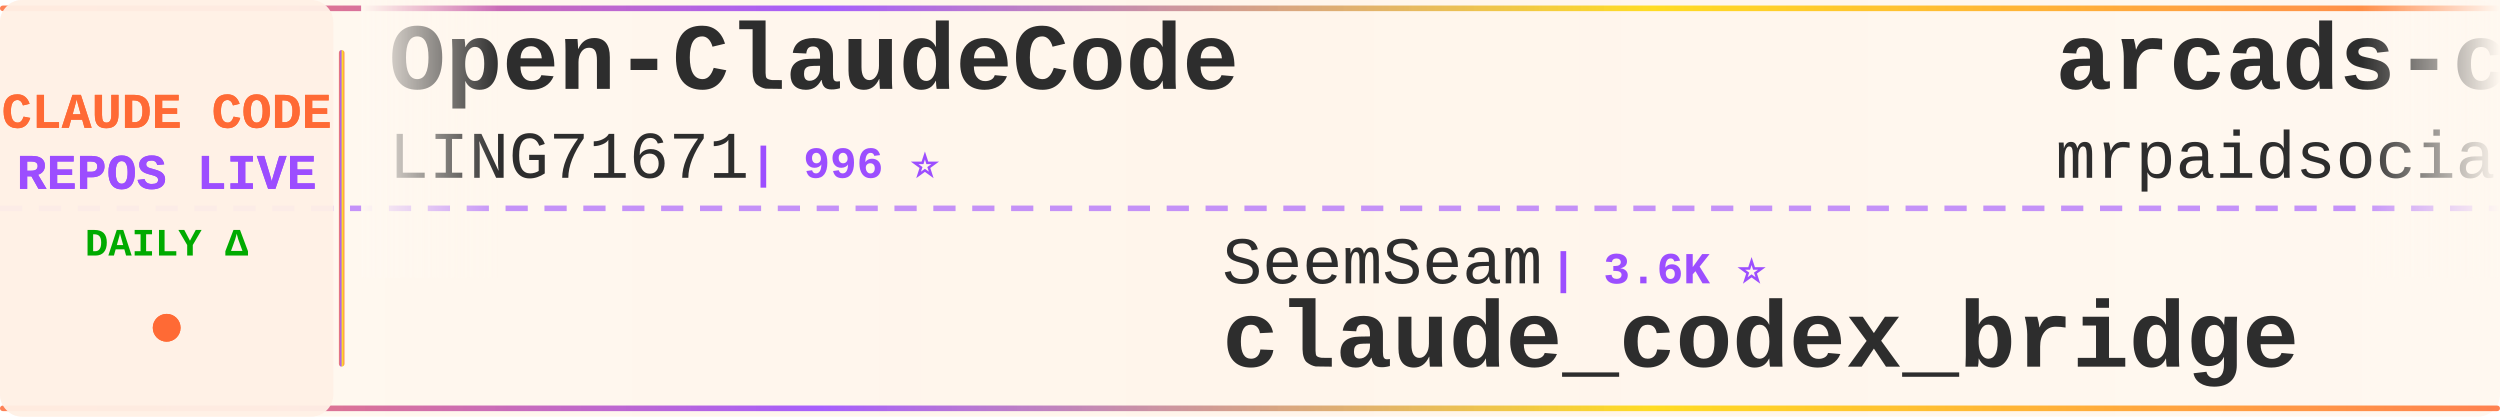
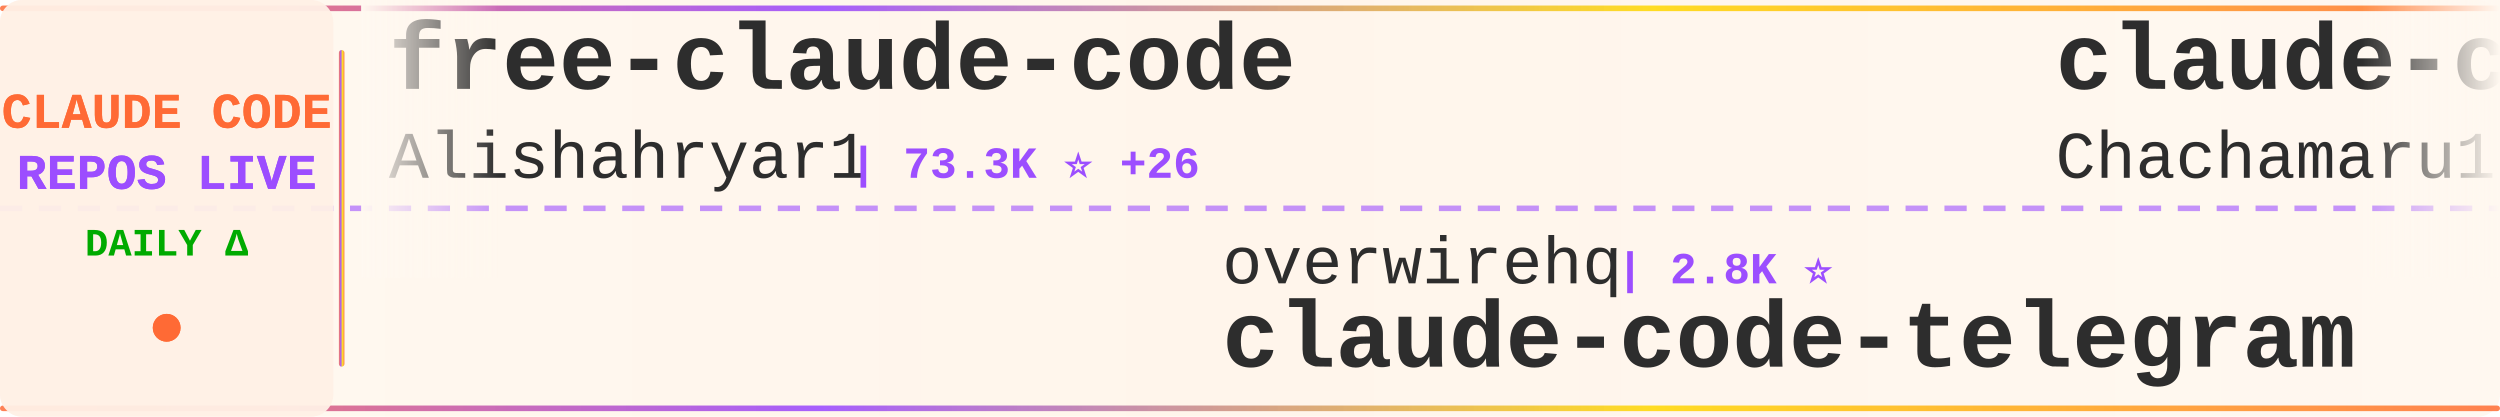
<svg xmlns="http://www.w3.org/2000/svg" width="900" height="150">
  <defs>
    <linearGradient id="tickerBg" x1="0%" y1="0%" x2="100%" y2="0%">
      <stop offset="0%" style="stop-color:#fff8f0;stop-opacity:0.98" />
      <stop offset="50%" style="stop-color:#fff5eb;stop-opacity:1" />
      <stop offset="100%" style="stop-color:#fff8f0;stop-opacity:0.98" />
    </linearGradient>
    <linearGradient id="borderGrad" x1="0%" y1="0%" x2="100%" y2="0%">
      <stop offset="0%" style="stop-color:#FF6B35;stop-opacity:0.85">
        <animate attributeName="stop-opacity" values="0.85;1;0.85" dur="2s" repeatCount="indefinite" />
      </stop>
      <stop offset="33%" style="stop-color:#9C4EFF;stop-opacity:0.9">
        <animate attributeName="stop-opacity" values="0.9;1;0.9" dur="2.2s" repeatCount="indefinite" />
      </stop>
      <stop offset="66%" style="stop-color:#FFD700;stop-opacity:0.85">
        <animate attributeName="stop-opacity" values="0.85;1;0.85" dur="1.8s" repeatCount="indefinite" />
      </stop>
      <stop offset="100%" style="stop-color:#FF6B35;stop-opacity:0.85">
        <animate attributeName="stop-opacity" values="0.85;1;0.85" dur="2s" repeatCount="indefinite" />
      </stop>
    </linearGradient>
    <filter id="textGlow">
      <feGaussianBlur stdDeviation="0.15" result="coloredBlur" />
      <feMerge>
        <feMergeNode in="coloredBlur" />
        <feMergeNode in="SourceGraphic" />
      </feMerge>
    </filter>
    <filter id="metricGlow">
      <feGaussianBlur stdDeviation="0.2" result="coloredBlur" />
      <feMerge>
        <feMergeNode in="coloredBlur" />
        <feMergeNode in="SourceGraphic" />
      </feMerge>
    </filter>
    <linearGradient id="leftFade" x1="0%" y1="0%" x2="100%" y2="0%">
      <stop offset="0%" style="stop-color:#fff8f0;stop-opacity:1" />
      <stop offset="100%" style="stop-color:#fff8f0;stop-opacity:0" />
    </linearGradient>
    <linearGradient id="rightFade" x1="0%" y1="0%" x2="100%" y2="0%">
      <stop offset="0%" style="stop-color:#fff8f0;stop-opacity:0" />
      <stop offset="100%" style="stop-color:#fff8f0;stop-opacity:1" />
    </linearGradient>
  </defs>
  <rect width="900" height="150" fill="url(#tickerBg)" rx="8" />
  <rect x="0" y="2" width="900" height="2" fill="url(#borderGrad)" rx="1" />
  <rect x="0" y="146" width="900" height="2" fill="url(#borderGrad)" rx="1" />
  <line x1="0" y1="75" x2="900" y2="75" stroke="#9C4EFF" stroke-width="2" stroke-dasharray="8 6" opacity="0.6" />
  <rect x="0" y="0" width="120" height="150" fill="#fff0e6" opacity="0.95" rx="8" />
  <text x="60" y="46" font-family="'Courier New', monospace" font-size="18" font-weight="bold" fill="#FF6B35" text-anchor="middle" filter="url(#textGlow)">
    CLAUDE CODE
  </text>
  <text x="60" y="68" font-family="'Courier New', monospace" font-size="18" font-weight="bold" fill="#9C4EFF" text-anchor="middle" filter="url(#textGlow)">
    REPOS LIVE
  </text>
  <text x="60" y="92" font-family="'Courier New', monospace" font-size="14" font-weight="bold" fill="#00aa00" text-anchor="middle">
    DAILY Δ
  </text>
  <circle cx="60" cy="118" r="5" fill="#FF6B35" filter="url(#metricGlow)">
    <animate attributeName="r" values="4;6;4" dur="1.5s" repeatCount="indefinite" />
    <animate attributeName="opacity" values="0.6;1;0.6" dur="1.5s" repeatCount="indefinite" />
  </circle>
  <rect x="122" y="18" width="2" height="114" fill="url(#borderGrad)" rx="1" />
  <clipPath id="tickerClip">
    <rect x="130" y="0" width="770" height="150" />
  </clipPath>
  <g clip-path="url(#tickerClip)">
    <g id="tickerItems">
      <animateTransform attributeName="transform" attributeType="XML" type="translate" from="0 0" to="-3000 0" dur="54s" repeatCount="indefinite" />
      <g transform="translate(0, 0)">
-         <text x="140" y="32" font-family="'Courier New', monospace" font-size="34" font-weight="bold" fill="#2d2d2d">Open-ClaudeCode</text>
-         <text x="140" y="64" font-family="'Courier New', monospace" font-size="24" font-weight="normal" fill="#2d2d2d" opacity="1.0">LING71671</text>
-         <text x="270" y="64" font-family="'Courier New', monospace" font-size="16" font-weight="bold" fill="#9C4EFF"> | 996 ⭐</text>
+         <text x="140" y="32" font-family="'Courier New', monospace" font-size="34" font-weight="bold" fill="#2d2d2d">free-claude-code</text>
+         <text x="140" y="64" font-family="'Courier New', monospace" font-size="24" font-weight="normal" fill="#2d2d2d" opacity="1.0">Alishahryar1</text>
+         <text x="306" y="64" font-family="'Courier New', monospace" font-size="16" font-weight="bold" fill="#9C4EFF"> | 73.3K ⭐ +26</text>
      </g>
      <g transform="translate(300, 0)">
-         <text x="140" y="102" font-family="'Courier New', monospace" font-size="24" font-weight="normal" fill="#2d2d2d" opacity="1.0">SeemSeam</text>
-         <text x="258" y="102" font-family="'Courier New', monospace" font-size="16" font-weight="bold" fill="#9C4EFF"> | 3.6K ⭐</text>
-         <text x="140" y="132" font-family="'Courier New', monospace" font-size="34" font-weight="bold" fill="#2d2d2d">claude_codex_bridge</text>
+         <text x="140" y="102" font-family="'Courier New', monospace" font-size="24" font-weight="normal" fill="#2d2d2d" opacity="1.0">overwirehq</text>
+         <text x="282" y="102" font-family="'Courier New', monospace" font-size="16" font-weight="bold" fill="#9C4EFF"> | 2.8K ⭐</text>
+         <text x="140" y="132" font-family="'Courier New', monospace" font-size="34" font-weight="bold" fill="#2d2d2d">claude-code-telegram</text>
      </g>
      <g transform="translate(600, 0)">
-         <text x="140" y="32" font-family="'Courier New', monospace" font-size="34" font-weight="bold" fill="#2d2d2d">arcads-claude-code-mrpai...</text>
-         <text x="140" y="64" font-family="'Courier New', monospace" font-size="24" font-weight="normal" fill="#2d2d2d" opacity="1.0">mrpaidsocial</text>
-         <text x="306" y="64" font-family="'Courier New', monospace" font-size="16" font-weight="bold" fill="#9C4EFF"> | 1.7K ⭐</text>
+         <text x="140" y="32" font-family="'Courier New', monospace" font-size="34" font-weight="bold" fill="#2d2d2d">claude-code-harness</text>
+         <text x="140" y="64" font-family="'Courier New', monospace" font-size="24" font-weight="normal" fill="#2d2d2d" opacity="1.0">Chachamaru127</text>
+         <text x="318" y="64" font-family="'Courier New', monospace" font-size="16" font-weight="bold" fill="#9C4EFF"> | 3.2K ⭐ -1</text>
      </g>
      <g transform="translate(900, 0)">
-         <text x="140" y="102" font-family="'Courier New', monospace" font-size="24" font-weight="normal" fill="#2d2d2d" opacity="1.0">Pimzino</text>
-         <text x="246" y="102" font-family="'Courier New', monospace" font-size="16" font-weight="bold" fill="#9C4EFF"> | 3.9K ⭐</text>
-         <text x="140" y="132" font-family="'Courier New', monospace" font-size="34" font-weight="bold" fill="#2d2d2d">claude-code-spec-workflo...</text>
+         <text x="140" y="102" font-family="'Courier New', monospace" font-size="24" font-weight="normal" fill="#2d2d2d" opacity="1.0">lintsinghua</text>
+         <text x="294" y="102" font-family="'Courier New', monospace" font-size="16" font-weight="bold" fill="#9C4EFF"> | 4.4K ⭐</text>
+         <text x="140" y="132" font-family="'Courier New', monospace" font-size="34" font-weight="bold" fill="#2d2d2d">claude-code-book</text>
      </g>
      <g transform="translate(1200, 0)">
-         <text x="140" y="32" font-family="'Courier New', monospace" font-size="34" font-weight="bold" fill="#2d2d2d">claude-code-my-workflow</text>
-         <text x="140" y="64" font-family="'Courier New', monospace" font-size="24" font-weight="normal" fill="#2d2d2d" opacity="1.0">pedrohcgs</text>
-         <text x="270" y="64" font-family="'Courier New', monospace" font-size="16" font-weight="bold" fill="#9C4EFF"> | 1.7K ⭐</text>
+         <text x="140" y="32" font-family="'Courier New', monospace" font-size="34" font-weight="bold" fill="#2d2d2d">claude-code-spec-workflo...</text>
+         <text x="140" y="64" font-family="'Courier New', monospace" font-size="24" font-weight="normal" fill="#2d2d2d" opacity="1.0">Pimzino</text>
+         <text x="246" y="64" font-family="'Courier New', monospace" font-size="16" font-weight="bold" fill="#9C4EFF"> | 3.9K ⭐</text>
      </g>
      <g transform="translate(1500, 0)">
-         <text x="140" y="102" font-family="'Courier New', monospace" font-size="24" font-weight="normal" fill="#2d2d2d" opacity="1.0">fuergaosi233</text>
-         <text x="306" y="102" font-family="'Courier New', monospace" font-size="16" font-weight="bold" fill="#9C4EFF"> | 2.8K ⭐</text>
-         <text x="140" y="132" font-family="'Courier New', monospace" font-size="34" font-weight="bold" fill="#2d2d2d">claude-code-proxy</text>
+         <text x="140" y="102" font-family="'Courier New', monospace" font-size="24" font-weight="normal" fill="#2d2d2d" opacity="1.0">musistudio</text>
+         <text x="282" y="102" font-family="'Courier New', monospace" font-size="16" font-weight="bold" fill="#9C4EFF"> | 38.4K ⭐ +4</text>
+         <text x="140" y="132" font-family="'Courier New', monospace" font-size="34" font-weight="bold" fill="#2d2d2d">claude-code-router</text>
      </g>
      <g transform="translate(1800, 0)">
-         <text x="140" y="32" font-family="'Courier New', monospace" font-size="34" font-weight="bold" fill="#2d2d2d">ClaudeCode-Portable</text>
-         <text x="140" y="64" font-family="'Courier New', monospace" font-size="24" font-weight="normal" fill="#2d2d2d" opacity="1.0">techjarves</text>
-         <text x="282" y="64" font-family="'Courier New', monospace" font-size="16" font-weight="bold" fill="#9C4EFF"> | 1.6K ⭐</text>
+         <text x="140" y="32" font-family="'Courier New', monospace" font-size="34" font-weight="bold" fill="#2d2d2d">Dive-into-Claude-Code</text>
+         <text x="140" y="64" font-family="'Courier New', monospace" font-size="24" font-weight="normal" fill="#2d2d2d" opacity="1.0">VILA-Lab</text>
+         <text x="258" y="64" font-family="'Courier New', monospace" font-size="16" font-weight="bold" fill="#9C4EFF"> | 2.3K ⭐</text>
      </g>
      <g transform="translate(2100, 0)">
-         <text x="140" y="102" font-family="'Courier New', monospace" font-size="24" font-weight="normal" fill="#2d2d2d" opacity="1.0">disler</text>
-         <text x="234" y="102" font-family="'Courier New', monospace" font-size="16" font-weight="bold" fill="#9C4EFF"> | 1.7K ⭐</text>
-         <text x="140" y="132" font-family="'Courier New', monospace" font-size="34" font-weight="bold" fill="#2d2d2d">pi-vs-claude-code</text>
+         <text x="140" y="102" font-family="'Courier New', monospace" font-size="24" font-weight="normal" fill="#2d2d2d" opacity="1.0">zebbern</text>
+         <text x="246" y="102" font-family="'Courier New', monospace" font-size="16" font-weight="bold" fill="#9C4EFF"> | 4.7K ⭐</text>
+         <text x="140" y="132" font-family="'Courier New', monospace" font-size="34" font-weight="bold" fill="#2d2d2d">claude-code-guide</text>
      </g>
      <g transform="translate(2400, 0)">
-         <text x="140" y="32" font-family="'Courier New', monospace" font-size="34" font-weight="bold" fill="#2d2d2d">Claude-Code</text>
-         <text x="140" y="64" font-family="'Courier New', monospace" font-size="24" font-weight="normal" fill="#2d2d2d" opacity="1.0">KPR111</text>
-         <text x="234" y="64" font-family="'Courier New', monospace" font-size="16" font-weight="bold" fill="#9C4EFF"> | 18 ⭐</text>
+         <text x="140" y="32" font-family="'Courier New', monospace" font-size="34" font-weight="bold" fill="#2d2d2d">system_prompts_leaks</text>
+         <text x="140" y="64" font-family="'Courier New', monospace" font-size="24" font-weight="normal" fill="#2d2d2d" opacity="1.0">asgeirtj</text>
+         <text x="258" y="64" font-family="'Courier New', monospace" font-size="16" font-weight="bold" fill="#9C4EFF"> | 72.7K ⭐ +6</text>
      </g>
      <g transform="translate(2700, 0)">
-         <text x="140" y="102" font-family="'Courier New', monospace" font-size="24" font-weight="normal" fill="#2d2d2d" opacity="1.0">ChinaSiro</text>
-         <text x="270" y="102" font-family="'Courier New', monospace" font-size="16" font-weight="bold" fill="#9C4EFF"> | 9.8K ⭐</text>
-         <text x="140" y="132" font-family="'Courier New', monospace" font-size="34" font-weight="bold" fill="#2d2d2d">claude-code-sourcemap</text>
+         <text x="140" y="102" font-family="'Courier New', monospace" font-size="24" font-weight="normal" fill="#2d2d2d" opacity="1.0">ykdojo</text>
+         <text x="234" y="102" font-family="'Courier New', monospace" font-size="16" font-weight="bold" fill="#9C4EFF"> | 10.4K ⭐ +1</text>
+         <text x="140" y="132" font-family="'Courier New', monospace" font-size="34" font-weight="bold" fill="#2d2d2d">claude-code-tips</text>
      </g>
      <g transform="translate(3000, 0)">
-         <text x="140" y="32" font-family="'Courier New', monospace" font-size="34" font-weight="bold" fill="#2d2d2d">Open-ClaudeCode</text>
-         <text x="140" y="64" font-family="'Courier New', monospace" font-size="24" font-weight="normal" fill="#2d2d2d" opacity="1.0">LING71671</text>
-         <text x="270" y="64" font-family="'Courier New', monospace" font-size="16" font-weight="bold" fill="#9C4EFF"> | 996 ⭐</text>
+         <text x="140" y="32" font-family="'Courier New', monospace" font-size="34" font-weight="bold" fill="#2d2d2d">free-claude-code</text>
+         <text x="140" y="64" font-family="'Courier New', monospace" font-size="24" font-weight="normal" fill="#2d2d2d" opacity="1.0">Alishahryar1</text>
+         <text x="306" y="64" font-family="'Courier New', monospace" font-size="16" font-weight="bold" fill="#9C4EFF"> | 73.3K ⭐ +26</text>
      </g>
      <g transform="translate(3300, 0)">
-         <text x="140" y="102" font-family="'Courier New', monospace" font-size="24" font-weight="normal" fill="#2d2d2d" opacity="1.0">SeemSeam</text>
-         <text x="258" y="102" font-family="'Courier New', monospace" font-size="16" font-weight="bold" fill="#9C4EFF"> | 3.6K ⭐</text>
-         <text x="140" y="132" font-family="'Courier New', monospace" font-size="34" font-weight="bold" fill="#2d2d2d">claude_codex_bridge</text>
+         <text x="140" y="102" font-family="'Courier New', monospace" font-size="24" font-weight="normal" fill="#2d2d2d" opacity="1.0">overwirehq</text>
+         <text x="282" y="102" font-family="'Courier New', monospace" font-size="16" font-weight="bold" fill="#9C4EFF"> | 2.8K ⭐</text>
+         <text x="140" y="132" font-family="'Courier New', monospace" font-size="34" font-weight="bold" fill="#2d2d2d">claude-code-telegram</text>
      </g>
      <g transform="translate(3600, 0)">
-         <text x="140" y="32" font-family="'Courier New', monospace" font-size="34" font-weight="bold" fill="#2d2d2d">arcads-claude-code-mrpai...</text>
-         <text x="140" y="64" font-family="'Courier New', monospace" font-size="24" font-weight="normal" fill="#2d2d2d" opacity="1.0">mrpaidsocial</text>
-         <text x="306" y="64" font-family="'Courier New', monospace" font-size="16" font-weight="bold" fill="#9C4EFF"> | 1.7K ⭐</text>
+         <text x="140" y="32" font-family="'Courier New', monospace" font-size="34" font-weight="bold" fill="#2d2d2d">claude-code-harness</text>
+         <text x="140" y="64" font-family="'Courier New', monospace" font-size="24" font-weight="normal" fill="#2d2d2d" opacity="1.0">Chachamaru127</text>
+         <text x="318" y="64" font-family="'Courier New', monospace" font-size="16" font-weight="bold" fill="#9C4EFF"> | 3.2K ⭐ -1</text>
      </g>
      <g transform="translate(3900, 0)">
-         <text x="140" y="102" font-family="'Courier New', monospace" font-size="24" font-weight="normal" fill="#2d2d2d" opacity="1.0">Pimzino</text>
-         <text x="246" y="102" font-family="'Courier New', monospace" font-size="16" font-weight="bold" fill="#9C4EFF"> | 3.9K ⭐</text>
-         <text x="140" y="132" font-family="'Courier New', monospace" font-size="34" font-weight="bold" fill="#2d2d2d">claude-code-spec-workflo...</text>
+         <text x="140" y="102" font-family="'Courier New', monospace" font-size="24" font-weight="normal" fill="#2d2d2d" opacity="1.0">lintsinghua</text>
+         <text x="294" y="102" font-family="'Courier New', monospace" font-size="16" font-weight="bold" fill="#9C4EFF"> | 4.4K ⭐</text>
+         <text x="140" y="132" font-family="'Courier New', monospace" font-size="34" font-weight="bold" fill="#2d2d2d">claude-code-book</text>
      </g>
    </g>
  </g>
  <rect x="130" y="0" width="50" height="100" fill="url(#leftFade)" />
  <rect x="850" y="0" width="50" height="100" fill="url(#rightFade)" />
</svg>
